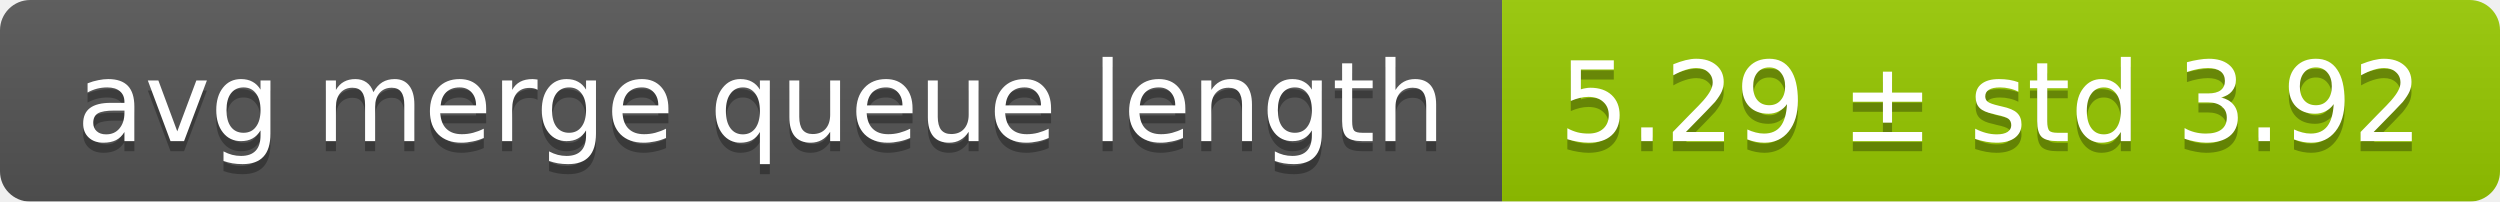
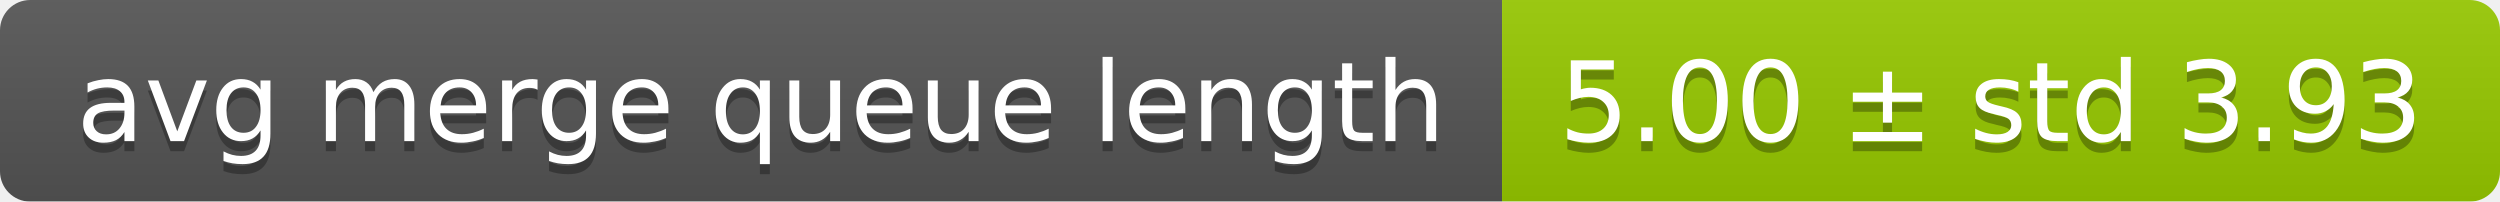
<svg xmlns="http://www.w3.org/2000/svg" width="248" height="20">
  <linearGradient id="smooth" x2="0" y2="100%">
    <stop offset="0" stop-color="#bbb" stop-opacity=".1" />
    <stop offset="1" stop-opacity=".1" />
  </linearGradient>
  <mask id="round">
    <rect width="248" height="20" rx="3" fill="#fff" />
  </mask>
  <g mask="url(#round)">
    <rect width="149" height="20" fill="#555" />
    <rect x="149" width="99" height="20" fill="#97ca00" />
    <rect width="248" height="20" fill="url(#smooth)" />
  </g>
  <g fill="#fff" text-anchor="middle" font-family="DejaVu Sans,Verdana,Geneva,sans-serif" font-size="11">
    <text x="75.5" y="15" fill="#010101" fill-opacity=".3">avg merge queue length</text>
    <text x="75.5" y="14">avg merge queue length</text>
-     <text x="197.5" y="15" fill="#010101" fill-opacity=".3">5.29 ± std 3.92</text>
-     <text x="197.5" y="14">5.29 ± std 3.92</text>
+     <text x="197.5" y="15" fill="#010101" fill-opacity=".3">5.00 ± std 3.93</text>
+     <text x="197.5" y="14">5.00 ± std 3.93</text>
  </g>
</svg>
